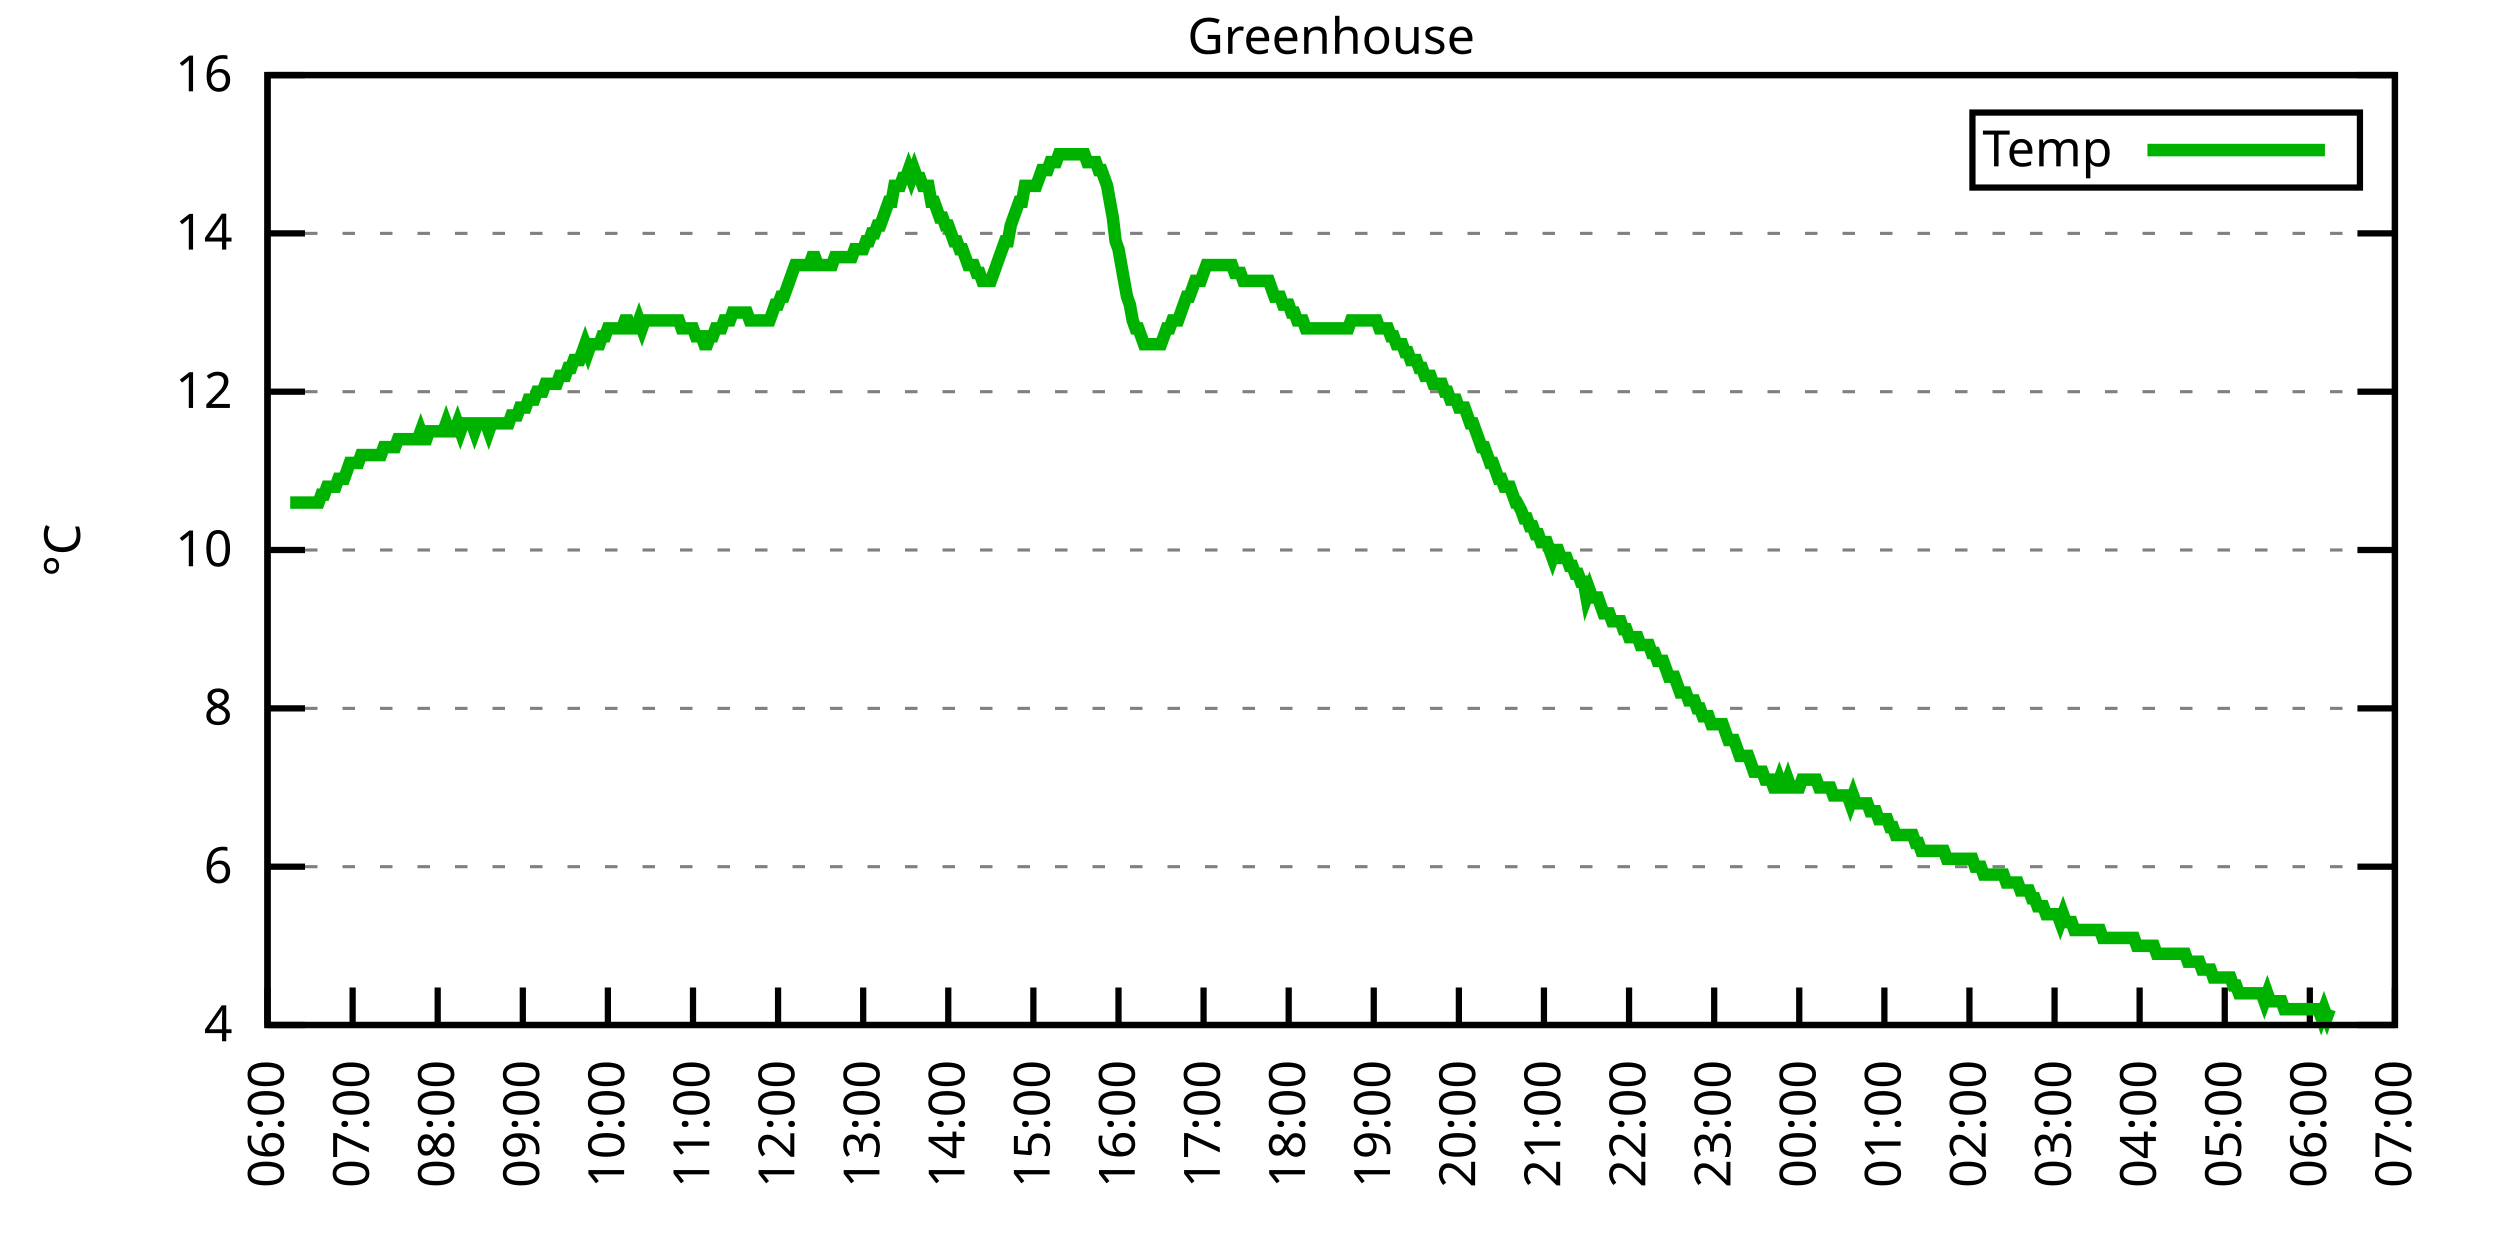
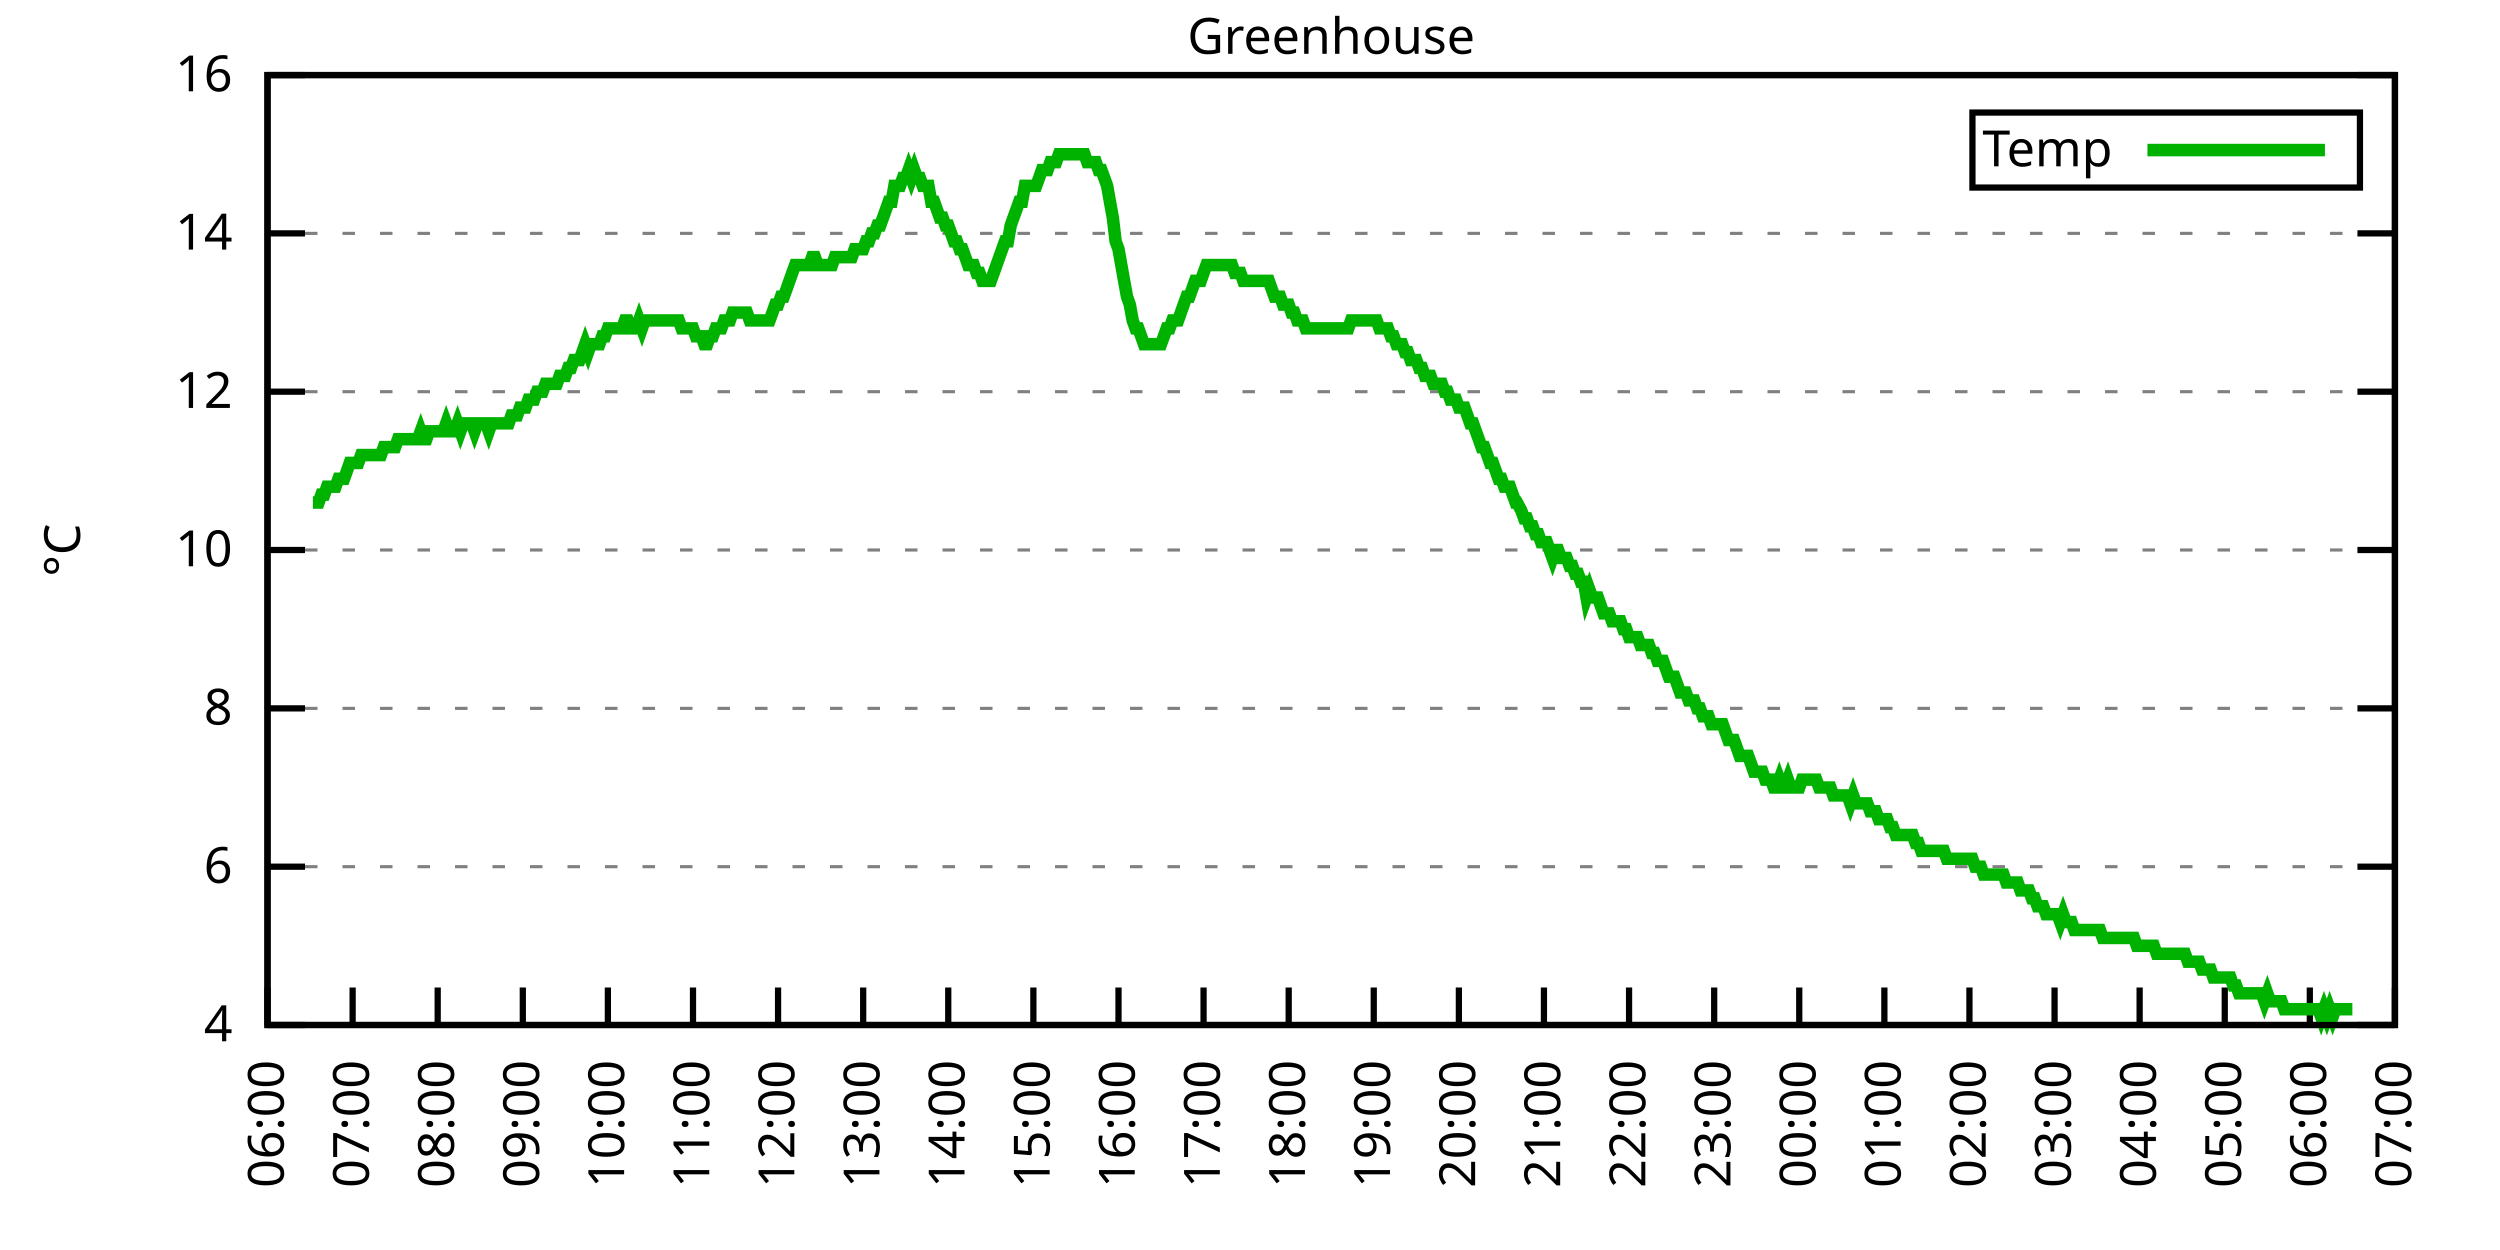
<svg xmlns="http://www.w3.org/2000/svg" xmlns:xlink="http://www.w3.org/1999/xlink" width="400" height="200" viewBox="0 0 400 200">
  <g id="gnuplot_canvas">
    <rect x="0" y="0" width="400" height="200" fill="none" />
    <defs>
      <circle id="gpDot" r="0.5" stroke-width="0.5" stroke="currentColor" />
      <path id="gpPt0" stroke-width="0.333" stroke="currentColor" d="M-1,0 h2 M0,-1 v2" />
      <path id="gpPt1" stroke-width="0.333" stroke="currentColor" d="M-1,-1 L1,1 M1,-1 L-1,1" />
      <path id="gpPt2" stroke-width="0.333" stroke="currentColor" d="M-1,0 L1,0 M0,-1 L0,1 M-1,-1 L1,1 M-1,1 L1,-1" />
      <rect id="gpPt3" stroke-width="0.333" stroke="currentColor" x="-1" y="-1" width="2" height="2" />
      <rect id="gpPt4" stroke-width="0.333" stroke="currentColor" fill="currentColor" x="-1" y="-1" width="2" height="2" />
      <circle id="gpPt5" stroke-width="0.333" stroke="currentColor" cx="0" cy="0" r="1" />
      <use xlink:href="#gpPt5" id="gpPt6" fill="currentColor" stroke="none" />
      <path id="gpPt7" stroke-width="0.333" stroke="currentColor" d="M0,-1.33 L-1.33,0.67 L1.33,0.67 z" />
      <use xlink:href="#gpPt7" id="gpPt8" fill="currentColor" stroke="none" />
      <use xlink:href="#gpPt7" id="gpPt9" stroke="currentColor" transform="rotate(180)" />
      <use xlink:href="#gpPt9" id="gpPt10" fill="currentColor" stroke="none" />
      <use xlink:href="#gpPt3" id="gpPt11" stroke="currentColor" transform="rotate(45)" />
      <use xlink:href="#gpPt11" id="gpPt12" fill="currentColor" stroke="none" />
      <path id="gpPt13" stroke-width="0.333" stroke="currentColor" d="M0,1.330 L1.265,0.411 L0.782,-1.067 L-0.782,-1.076 L-1.265,0.411 z" />
      <use xlink:href="#gpPt13" id="gpPt14" fill="currentColor" stroke="none" />
      <filter id="textbox" filterUnits="objectBoundingBox" x="0" y="0" height="1" width="1">
        <feFlood flood-color="white" flood-opacity="1" result="bgnd" />
        <feComposite in="SourceGraphic" in2="bgnd" operator="atop" />
      </filter>
      <filter id="greybox" filterUnits="objectBoundingBox" x="0" y="0" height="1" width="1">
        <feFlood flood-color="lightgrey" flood-opacity="1" result="grey" />
        <feComposite in="SourceGraphic" in2="grey" operator="atop" />
      </filter>
    </defs>
    <g fill="none" color="white" stroke="currentColor" stroke-width="1.00" stroke-linecap="butt" stroke-linejoin="miter">
</g>
    <g fill="none" color="black" stroke="currentColor" stroke-width="1.00" stroke-linecap="butt" stroke-linejoin="miter">
      <g stroke="none" shape-rendering="crispEdges">
        <polygon fill="rgb(255, 255, 255)" points="42.80,164.00 383.18,164.00 383.18,12.02 42.80,12.02 " />
      </g>
    </g>
    <g fill="none" color="black" stroke="currentColor" stroke-width="1.00" stroke-linecap="butt" stroke-linejoin="miter">
</g>
    <g fill="none" color="black" stroke="black" stroke-width="0.50" stroke-linecap="butt" stroke-linejoin="miter">
</g>
    <g fill="none" color="gray" stroke="currentColor" stroke-width="0.50" stroke-linecap="butt" stroke-linejoin="miter">
      <path stroke="gray" stroke-dasharray="2,4" class="gridline" d="M42.80,164.00 L383.19,164.00  " />
    </g>
    <g fill="none" color="gray" stroke="gray" stroke-width="1.00" stroke-linecap="butt" stroke-linejoin="miter">
</g>
    <g fill="none" color="black" stroke="currentColor" stroke-width="1.00" stroke-linecap="butt" stroke-linejoin="miter">
      <path stroke="black" d="M42.80,164.00 L48.80,164.00 M383.19,164.00 L377.19,164.00  " />
      <g transform="translate(37.20,166.60)" stroke="none" fill="black" font-family="Sans" font-size="8.00" text-anchor="end">
        <text>
          <tspan font-family="Sans"> 4</tspan>
        </text>
      </g>
    </g>
    <g fill="none" color="black" stroke="currentColor" stroke-width="1.00" stroke-linecap="butt" stroke-linejoin="miter">
</g>
    <g fill="none" color="black" stroke="black" stroke-width="0.50" stroke-linecap="butt" stroke-linejoin="miter">
</g>
    <g fill="none" color="gray" stroke="currentColor" stroke-width="0.50" stroke-linecap="butt" stroke-linejoin="miter">
      <path stroke="gray" stroke-dasharray="2,4" class="gridline" d="M42.80,138.67 L383.19,138.67  " />
    </g>
    <g fill="none" color="gray" stroke="gray" stroke-width="1.00" stroke-linecap="butt" stroke-linejoin="miter">
</g>
    <g fill="none" color="black" stroke="currentColor" stroke-width="1.00" stroke-linecap="butt" stroke-linejoin="miter">
      <path stroke="black" d="M42.80,138.67 L48.80,138.67 M383.19,138.67 L377.19,138.67  " />
      <g transform="translate(37.20,141.27)" stroke="none" fill="black" font-family="Sans" font-size="8.00" text-anchor="end">
        <text>
          <tspan font-family="Sans"> 6</tspan>
        </text>
      </g>
    </g>
    <g fill="none" color="black" stroke="currentColor" stroke-width="1.00" stroke-linecap="butt" stroke-linejoin="miter">
</g>
    <g fill="none" color="black" stroke="black" stroke-width="0.50" stroke-linecap="butt" stroke-linejoin="miter">
</g>
    <g fill="none" color="gray" stroke="currentColor" stroke-width="0.50" stroke-linecap="butt" stroke-linejoin="miter">
      <path stroke="gray" stroke-dasharray="2,4" class="gridline" d="M42.80,113.34 L383.19,113.34  " />
    </g>
    <g fill="none" color="gray" stroke="gray" stroke-width="1.00" stroke-linecap="butt" stroke-linejoin="miter">
</g>
    <g fill="none" color="black" stroke="currentColor" stroke-width="1.00" stroke-linecap="butt" stroke-linejoin="miter">
      <path stroke="black" d="M42.80,113.34 L48.80,113.34 M383.19,113.34 L377.19,113.34  " />
      <g transform="translate(37.20,115.94)" stroke="none" fill="black" font-family="Sans" font-size="8.00" text-anchor="end">
        <text>
          <tspan font-family="Sans"> 8</tspan>
        </text>
      </g>
    </g>
    <g fill="none" color="black" stroke="currentColor" stroke-width="1.00" stroke-linecap="butt" stroke-linejoin="miter">
</g>
    <g fill="none" color="black" stroke="black" stroke-width="0.50" stroke-linecap="butt" stroke-linejoin="miter">
</g>
    <g fill="none" color="gray" stroke="currentColor" stroke-width="0.50" stroke-linecap="butt" stroke-linejoin="miter">
      <path stroke="gray" stroke-dasharray="2,4" class="gridline" d="M42.80,88.00 L383.19,88.00  " />
    </g>
    <g fill="none" color="gray" stroke="gray" stroke-width="1.00" stroke-linecap="butt" stroke-linejoin="miter">
</g>
    <g fill="none" color="black" stroke="currentColor" stroke-width="1.00" stroke-linecap="butt" stroke-linejoin="miter">
      <path stroke="black" d="M42.80,88.00 L48.80,88.00 M383.19,88.00 L377.19,88.00  " />
      <g transform="translate(37.20,90.60)" stroke="none" fill="black" font-family="Sans" font-size="8.00" text-anchor="end">
        <text>
          <tspan font-family="Sans"> 10</tspan>
        </text>
      </g>
    </g>
    <g fill="none" color="black" stroke="currentColor" stroke-width="1.00" stroke-linecap="butt" stroke-linejoin="miter">
</g>
    <g fill="none" color="black" stroke="black" stroke-width="0.50" stroke-linecap="butt" stroke-linejoin="miter">
</g>
    <g fill="none" color="gray" stroke="currentColor" stroke-width="0.50" stroke-linecap="butt" stroke-linejoin="miter">
      <path stroke="gray" stroke-dasharray="2,4" class="gridline" d="M42.80,62.67 L383.19,62.67  " />
    </g>
    <g fill="none" color="gray" stroke="gray" stroke-width="1.00" stroke-linecap="butt" stroke-linejoin="miter">
</g>
    <g fill="none" color="black" stroke="currentColor" stroke-width="1.00" stroke-linecap="butt" stroke-linejoin="miter">
      <path stroke="black" d="M42.80,62.67 L48.80,62.67 M383.19,62.67 L377.19,62.67  " />
      <g transform="translate(37.20,65.27)" stroke="none" fill="black" font-family="Sans" font-size="8.00" text-anchor="end">
        <text>
          <tspan font-family="Sans"> 12</tspan>
        </text>
      </g>
    </g>
    <g fill="none" color="black" stroke="currentColor" stroke-width="1.00" stroke-linecap="butt" stroke-linejoin="miter">
</g>
    <g fill="none" color="black" stroke="black" stroke-width="0.50" stroke-linecap="butt" stroke-linejoin="miter">
</g>
    <g fill="none" color="gray" stroke="currentColor" stroke-width="0.50" stroke-linecap="butt" stroke-linejoin="miter">
      <path stroke="gray" stroke-dasharray="2,4" class="gridline" d="M42.80,37.34 L383.19,37.34  " />
    </g>
    <g fill="none" color="gray" stroke="gray" stroke-width="1.00" stroke-linecap="butt" stroke-linejoin="miter">
</g>
    <g fill="none" color="black" stroke="currentColor" stroke-width="1.00" stroke-linecap="butt" stroke-linejoin="miter">
      <path stroke="black" d="M42.80,37.34 L48.80,37.34 M383.19,37.34 L377.19,37.34  " />
      <g transform="translate(37.20,39.94)" stroke="none" fill="black" font-family="Sans" font-size="8.00" text-anchor="end">
        <text>
          <tspan font-family="Sans"> 14</tspan>
        </text>
      </g>
    </g>
    <g fill="none" color="black" stroke="currentColor" stroke-width="1.00" stroke-linecap="butt" stroke-linejoin="miter">
</g>
    <g fill="none" color="black" stroke="black" stroke-width="0.50" stroke-linecap="butt" stroke-linejoin="miter">
</g>
    <g fill="none" color="gray" stroke="currentColor" stroke-width="0.50" stroke-linecap="butt" stroke-linejoin="miter">
      <path stroke="gray" stroke-dasharray="2,4" class="gridline" d="M42.80,12.01 L383.19,12.01  " />
    </g>
    <g fill="none" color="gray" stroke="gray" stroke-width="1.00" stroke-linecap="butt" stroke-linejoin="miter">
</g>
    <g fill="none" color="black" stroke="currentColor" stroke-width="1.00" stroke-linecap="butt" stroke-linejoin="miter">
      <path stroke="black" d="M42.80,12.01 L48.80,12.01 M383.19,12.01 L377.19,12.01  " />
      <g transform="translate(37.20,14.61)" stroke="none" fill="black" font-family="Sans" font-size="8.00" text-anchor="end">
        <text>
          <tspan font-family="Sans"> 16</tspan>
        </text>
      </g>
    </g>
    <g fill="none" color="black" stroke="currentColor" stroke-width="1.00" stroke-linecap="butt" stroke-linejoin="miter">
      <path stroke="black" d="M42.80,164.00 L42.80,158.00  " />
      <g transform="translate(45.40,169.60) rotate(270.00)" stroke="none" fill="black" font-family="Sans" font-size="8.00" text-anchor="end">
        <text>
          <tspan font-family="Sans">06:00</tspan>
        </text>
      </g>
    </g>
    <g fill="none" color="black" stroke="currentColor" stroke-width="1.00" stroke-linecap="butt" stroke-linejoin="miter">
      <path stroke="black" d="M56.42,164.00 L56.42,158.00  " />
      <g transform="translate(59.02,169.60) rotate(270.00)" stroke="none" fill="black" font-family="Sans" font-size="8.00" text-anchor="end">
        <text>
          <tspan font-family="Sans">07:00</tspan>
        </text>
      </g>
    </g>
    <g fill="none" color="black" stroke="currentColor" stroke-width="1.00" stroke-linecap="butt" stroke-linejoin="miter">
      <path stroke="black" d="M70.03,164.00 L70.03,158.00  " />
      <g transform="translate(72.63,169.60) rotate(270.00)" stroke="none" fill="black" font-family="Sans" font-size="8.00" text-anchor="end">
        <text>
          <tspan font-family="Sans">08:00</tspan>
        </text>
      </g>
    </g>
    <g fill="none" color="black" stroke="currentColor" stroke-width="1.00" stroke-linecap="butt" stroke-linejoin="miter">
      <path stroke="black" d="M83.65,164.00 L83.65,158.00  " />
      <g transform="translate(86.25,169.60) rotate(270.00)" stroke="none" fill="black" font-family="Sans" font-size="8.00" text-anchor="end">
        <text>
          <tspan font-family="Sans">09:00</tspan>
        </text>
      </g>
    </g>
    <g fill="none" color="black" stroke="currentColor" stroke-width="1.00" stroke-linecap="butt" stroke-linejoin="miter">
      <path stroke="black" d="M97.26,164.00 L97.26,158.00  " />
      <g transform="translate(99.86,169.60) rotate(270.00)" stroke="none" fill="black" font-family="Sans" font-size="8.00" text-anchor="end">
        <text>
          <tspan font-family="Sans">10:00</tspan>
        </text>
      </g>
    </g>
    <g fill="none" color="black" stroke="currentColor" stroke-width="1.00" stroke-linecap="butt" stroke-linejoin="miter">
      <path stroke="black" d="M110.88,164.00 L110.88,158.00  " />
      <g transform="translate(113.48,169.60) rotate(270.00)" stroke="none" fill="black" font-family="Sans" font-size="8.00" text-anchor="end">
        <text>
          <tspan font-family="Sans">11:00</tspan>
        </text>
      </g>
    </g>
    <g fill="none" color="black" stroke="currentColor" stroke-width="1.00" stroke-linecap="butt" stroke-linejoin="miter">
      <path stroke="black" d="M124.49,164.00 L124.49,158.00  " />
      <g transform="translate(127.09,169.60) rotate(270.00)" stroke="none" fill="black" font-family="Sans" font-size="8.00" text-anchor="end">
        <text>
          <tspan font-family="Sans">12:00</tspan>
        </text>
      </g>
    </g>
    <g fill="none" color="black" stroke="currentColor" stroke-width="1.00" stroke-linecap="butt" stroke-linejoin="miter">
      <path stroke="black" d="M138.11,164.00 L138.11,158.00  " />
      <g transform="translate(140.71,169.60) rotate(270.00)" stroke="none" fill="black" font-family="Sans" font-size="8.00" text-anchor="end">
        <text>
          <tspan font-family="Sans">13:00</tspan>
        </text>
      </g>
    </g>
    <g fill="none" color="black" stroke="currentColor" stroke-width="1.00" stroke-linecap="butt" stroke-linejoin="miter">
      <path stroke="black" d="M151.72,164.00 L151.72,158.00  " />
      <g transform="translate(154.32,169.60) rotate(270.00)" stroke="none" fill="black" font-family="Sans" font-size="8.00" text-anchor="end">
        <text>
          <tspan font-family="Sans">14:00</tspan>
        </text>
      </g>
    </g>
    <g fill="none" color="black" stroke="currentColor" stroke-width="1.00" stroke-linecap="butt" stroke-linejoin="miter">
      <path stroke="black" d="M165.34,164.00 L165.34,158.00  " />
      <g transform="translate(167.94,169.60) rotate(270.00)" stroke="none" fill="black" font-family="Sans" font-size="8.00" text-anchor="end">
        <text>
          <tspan font-family="Sans">15:00</tspan>
        </text>
      </g>
    </g>
    <g fill="none" color="black" stroke="currentColor" stroke-width="1.00" stroke-linecap="butt" stroke-linejoin="miter">
      <path stroke="black" d="M178.96,164.00 L178.96,158.00  " />
      <g transform="translate(181.56,169.60) rotate(270.00)" stroke="none" fill="black" font-family="Sans" font-size="8.00" text-anchor="end">
        <text>
          <tspan font-family="Sans">16:00</tspan>
        </text>
      </g>
    </g>
    <g fill="none" color="black" stroke="currentColor" stroke-width="1.00" stroke-linecap="butt" stroke-linejoin="miter">
      <path stroke="black" d="M192.57,164.00 L192.57,158.00  " />
      <g transform="translate(195.17,169.60) rotate(270.00)" stroke="none" fill="black" font-family="Sans" font-size="8.00" text-anchor="end">
        <text>
          <tspan font-family="Sans">17:00</tspan>
        </text>
      </g>
    </g>
    <g fill="none" color="black" stroke="currentColor" stroke-width="1.00" stroke-linecap="butt" stroke-linejoin="miter">
      <path stroke="black" d="M206.19,164.00 L206.19,158.00  " />
      <g transform="translate(208.79,169.60) rotate(270.00)" stroke="none" fill="black" font-family="Sans" font-size="8.00" text-anchor="end">
        <text>
          <tspan font-family="Sans">18:00</tspan>
        </text>
      </g>
    </g>
    <g fill="none" color="black" stroke="currentColor" stroke-width="1.00" stroke-linecap="butt" stroke-linejoin="miter">
      <path stroke="black" d="M219.80,164.00 L219.80,158.00  " />
      <g transform="translate(222.40,169.60) rotate(270.00)" stroke="none" fill="black" font-family="Sans" font-size="8.00" text-anchor="end">
        <text>
          <tspan font-family="Sans">19:00</tspan>
        </text>
      </g>
    </g>
    <g fill="none" color="black" stroke="currentColor" stroke-width="1.00" stroke-linecap="butt" stroke-linejoin="miter">
      <path stroke="black" d="M233.42,164.00 L233.42,158.00  " />
      <g transform="translate(236.02,169.60) rotate(270.00)" stroke="none" fill="black" font-family="Sans" font-size="8.00" text-anchor="end">
        <text>
          <tspan font-family="Sans">20:00</tspan>
        </text>
      </g>
    </g>
    <g fill="none" color="black" stroke="currentColor" stroke-width="1.00" stroke-linecap="butt" stroke-linejoin="miter">
      <path stroke="black" d="M247.03,164.00 L247.03,158.00  " />
      <g transform="translate(249.63,169.60) rotate(270.00)" stroke="none" fill="black" font-family="Sans" font-size="8.00" text-anchor="end">
        <text>
          <tspan font-family="Sans">21:00</tspan>
        </text>
      </g>
    </g>
    <g fill="none" color="black" stroke="currentColor" stroke-width="1.00" stroke-linecap="butt" stroke-linejoin="miter">
      <path stroke="black" d="M260.65,164.00 L260.65,158.00  " />
      <g transform="translate(263.25,169.60) rotate(270.00)" stroke="none" fill="black" font-family="Sans" font-size="8.00" text-anchor="end">
        <text>
          <tspan font-family="Sans">22:00</tspan>
        </text>
      </g>
    </g>
    <g fill="none" color="black" stroke="currentColor" stroke-width="1.00" stroke-linecap="butt" stroke-linejoin="miter">
      <path stroke="black" d="M274.27,164.00 L274.27,158.00  " />
      <g transform="translate(276.87,169.60) rotate(270.00)" stroke="none" fill="black" font-family="Sans" font-size="8.00" text-anchor="end">
        <text>
          <tspan font-family="Sans">23:00</tspan>
        </text>
      </g>
    </g>
    <g fill="none" color="black" stroke="currentColor" stroke-width="1.00" stroke-linecap="butt" stroke-linejoin="miter">
      <path stroke="black" d="M287.88,164.00 L287.88,158.00  " />
      <g transform="translate(290.48,169.60) rotate(270.00)" stroke="none" fill="black" font-family="Sans" font-size="8.00" text-anchor="end">
        <text>
          <tspan font-family="Sans">00:00</tspan>
        </text>
      </g>
    </g>
    <g fill="none" color="black" stroke="currentColor" stroke-width="1.00" stroke-linecap="butt" stroke-linejoin="miter">
      <path stroke="black" d="M301.50,164.00 L301.50,158.00  " />
      <g transform="translate(304.10,169.60) rotate(270.00)" stroke="none" fill="black" font-family="Sans" font-size="8.00" text-anchor="end">
        <text>
          <tspan font-family="Sans">01:00</tspan>
        </text>
      </g>
    </g>
    <g fill="none" color="black" stroke="currentColor" stroke-width="1.00" stroke-linecap="butt" stroke-linejoin="miter">
      <path stroke="black" d="M315.11,164.00 L315.11,158.00  " />
      <g transform="translate(317.71,169.60) rotate(270.00)" stroke="none" fill="black" font-family="Sans" font-size="8.00" text-anchor="end">
        <text>
          <tspan font-family="Sans">02:00</tspan>
        </text>
      </g>
    </g>
    <g fill="none" color="black" stroke="currentColor" stroke-width="1.00" stroke-linecap="butt" stroke-linejoin="miter">
      <path stroke="black" d="M328.73,164.00 L328.73,158.00  " />
      <g transform="translate(331.33,169.60) rotate(270.00)" stroke="none" fill="black" font-family="Sans" font-size="8.00" text-anchor="end">
        <text>
          <tspan font-family="Sans">03:00</tspan>
        </text>
      </g>
    </g>
    <g fill="none" color="black" stroke="currentColor" stroke-width="1.00" stroke-linecap="butt" stroke-linejoin="miter">
      <path stroke="black" d="M342.34,164.00 L342.34,158.00  " />
      <g transform="translate(344.94,169.60) rotate(270.00)" stroke="none" fill="black" font-family="Sans" font-size="8.00" text-anchor="end">
        <text>
          <tspan font-family="Sans">04:00</tspan>
        </text>
      </g>
    </g>
    <g fill="none" color="black" stroke="currentColor" stroke-width="1.00" stroke-linecap="butt" stroke-linejoin="miter">
      <path stroke="black" d="M355.96,164.00 L355.96,158.00  " />
      <g transform="translate(358.56,169.60) rotate(270.00)" stroke="none" fill="black" font-family="Sans" font-size="8.00" text-anchor="end">
        <text>
          <tspan font-family="Sans">05:00</tspan>
        </text>
      </g>
    </g>
    <g fill="none" color="black" stroke="currentColor" stroke-width="1.00" stroke-linecap="butt" stroke-linejoin="miter">
      <path stroke="black" d="M369.57,164.00 L369.57,158.00  " />
      <g transform="translate(372.17,169.60) rotate(270.00)" stroke="none" fill="black" font-family="Sans" font-size="8.00" text-anchor="end">
        <text>
          <tspan font-family="Sans">06:00</tspan>
        </text>
      </g>
    </g>
    <g fill="none" color="black" stroke="currentColor" stroke-width="1.00" stroke-linecap="butt" stroke-linejoin="miter">
      <path stroke="black" d="M383.19,164.00 L383.19,158.00  " />
      <g transform="translate(385.79,169.60) rotate(270.00)" stroke="none" fill="black" font-family="Sans" font-size="8.00" text-anchor="end">
        <text>
          <tspan font-family="Sans">07:00</tspan>
        </text>
      </g>
    </g>
    <g fill="none" color="black" stroke="currentColor" stroke-width="1.00" stroke-linecap="butt" stroke-linejoin="miter">
</g>
    <g fill="none" color="black" stroke="currentColor" stroke-width="1.00" stroke-linecap="butt" stroke-linejoin="miter">
      <path stroke="black" d="M42.80,12.01 L42.80,164.00 L383.19,164.00 L383.19,12.01 L42.80,12.01 Z  " />
    </g>
    <g fill="none" color="black" stroke="currentColor" stroke-width="1.00" stroke-linecap="butt" stroke-linejoin="miter">
</g>
    <g fill="none" color="black" stroke="currentColor" stroke-width="1.00" stroke-linecap="butt" stroke-linejoin="miter">
      <path stroke="black" d="M315.59,30.01 L315.59,18.01 L377.59,18.01 L377.59,30.01 L315.59,30.01 Z  " />
    </g>
    <g id="Greenhouse_plot_1">
      <g fill="none" color="white" stroke="black" stroke-width="2.00" stroke-linecap="butt" stroke-linejoin="miter">
</g>
      <g fill="none" color="black" stroke="currentColor" stroke-width="2.00" stroke-linecap="butt" stroke-linejoin="miter">
        <g transform="translate(337.99,26.61)" stroke="none" fill="black" font-family="Sans" font-size="8.00" text-anchor="end">
          <text>
            <tspan font-family="Sans">Temp</tspan>
          </text>
        </g>
      </g>
      <g fill="none" color="black" stroke="currentColor" stroke-width="2.00" stroke-linecap="butt" stroke-linejoin="miter">
-         <path stroke="rgb(  0, 178,   0)" d="M343.59,24.01 L371.99,24.01 M46.43,80.41 L46.88,80.41 L47.34,80.41 L47.79,80.41 L48.25,80.41 L48.70,80.41   L49.15,80.41 L49.61,80.41 L50.06,80.41 L50.52,80.41 L50.97,80.41 L51.42,79.14 L51.88,79.14 L52.33,77.87   L52.78,77.87 L53.24,77.87 L53.69,77.87 L54.15,76.61 L54.60,76.61 L55.05,76.61 L55.51,75.34 L55.96,74.07   L56.42,74.07 L56.87,74.07 L57.32,74.07 L57.78,72.81 L58.23,72.81 L58.68,72.81 L59.14,72.81 L59.59,72.81   L60.05,72.81 L60.50,72.81 L60.95,72.81 L61.41,71.54 L61.86,71.54 L62.32,71.54 L62.77,71.54 L63.22,71.54   L63.68,70.27 L64.13,70.27 L64.58,70.27 L65.04,70.27 L65.49,70.27 L65.95,70.27 L66.40,70.27 L66.85,70.27   L67.31,69.01 L67.76,70.27 L68.22,70.27 L68.67,69.01 L69.12,69.01 L69.58,69.01 L70.03,69.01 L70.49,69.01   L70.94,69.01 L71.39,67.74 L71.85,69.01 L72.30,69.01 L72.75,69.01 L73.21,67.74 L73.66,69.01 L74.12,67.74   L74.57,67.74 L75.02,67.74 L75.48,67.74 L75.93,69.01 L76.39,67.74 L76.84,67.74 L77.29,67.74 L77.75,67.74   L78.20,69.01 L78.65,67.74 L79.11,67.74 L79.56,67.74 L80.02,67.74 L80.47,67.74 L80.92,67.74 L81.38,67.74   L81.83,66.47 L82.29,66.47 L82.74,66.47 L83.19,65.21 L83.65,65.21 L84.10,65.21 L84.55,63.94 L85.01,63.94   L85.46,63.94 L85.92,62.67 L86.37,62.67 L86.82,62.67 L87.28,61.41 L87.73,61.41 L88.19,61.41 L88.64,61.41   L89.09,61.41 L89.55,60.14 L90.00,60.14 L90.45,60.14 L90.91,58.87 L91.36,58.87 L91.82,57.61 L92.27,57.61   L92.72,57.61 L93.18,56.34 L93.63,55.07 L94.09,56.34 L94.54,55.07 L94.99,55.07 L95.45,55.07 L95.90,55.07   L96.35,53.81 L96.81,53.81 L97.26,52.54 L97.72,52.54 L98.17,52.54 L98.62,52.54 L99.08,52.54 L99.53,52.54   L99.99,51.27 L100.44,51.27 L100.89,52.54 L101.35,52.54 L101.80,52.54 L102.25,51.27 L102.71,52.54 L103.16,51.27   L103.62,51.27 L104.07,51.27 L104.52,51.27 L104.98,51.27 L105.43,51.27 L105.89,51.27 L106.34,51.27 L106.79,51.27   L107.25,51.27 L107.70,51.27 L108.15,51.27 L108.61,51.27 L109.06,52.54 L109.52,52.54 L109.97,52.54 L110.42,52.54   L110.88,52.54 L111.33,53.81 L111.79,53.81 L112.24,53.81 L112.69,55.07 L113.15,55.07 L113.60,53.81 L114.05,53.81   L114.51,52.54 L114.96,52.54 L115.42,52.54 L115.87,51.27 L116.32,51.27 L116.78,51.27 L117.23,50.01 L117.69,50.01   L118.14,50.01 L118.59,50.01 L119.05,50.01 L119.50,50.01 L119.96,51.27 L120.41,51.27 L120.86,51.27 L121.32,51.27   L121.77,51.27 L122.22,51.27 L122.68,51.27 L123.13,51.27 L123.59,50.01 L124.04,48.74 L124.49,48.74 L124.95,47.47   L125.40,47.47 L125.86,46.21 L126.31,44.94 L126.76,43.67 L127.22,42.41 L127.67,42.41 L128.12,42.41 L128.58,42.41   L129.03,42.41 L129.49,42.41 L129.94,41.14 L130.39,41.14 L130.85,42.41 L131.30,42.41 L131.76,42.41 L132.21,42.41   L132.66,42.41 L133.12,42.41 L133.57,41.14 L134.02,41.14 L134.48,41.14 L134.93,41.14 L135.39,41.14 L135.84,41.14   L136.29,41.14 L136.75,39.87 L137.20,39.87 L137.66,39.87 L138.11,39.87 L138.56,38.61 L139.02,38.61 L139.47,37.34   L139.92,37.34 L140.38,36.08 L140.83,36.08 L141.29,34.81 L141.74,33.54 L142.19,32.28 L142.65,32.28 L143.10,29.74   L143.56,29.74 L144.01,29.74 L144.46,28.48 L144.92,28.48 L145.37,27.21 L145.82,28.48 L146.28,27.21 L146.73,28.48   L147.19,28.48 L147.64,29.74 L148.09,29.74 L148.55,29.74 L149.00,32.28 L149.46,32.28 L149.91,33.54 L150.36,34.81   L150.82,34.81 L151.27,36.08 L151.72,36.08 L152.18,37.34 L152.63,38.61 L153.09,38.61 L153.54,39.87 L153.99,39.87   L154.45,41.14 L154.90,42.41 L155.36,42.41 L155.81,42.41 L156.26,43.67 L156.72,43.67 L157.17,44.94 L157.62,44.94   L158.08,44.94 L158.53,44.94 L158.99,43.67 L159.44,42.41 L159.89,41.14 L160.35,39.87 L160.80,38.61 L161.26,38.61   L161.71,36.08 L162.16,34.81 L162.62,33.54 L163.07,32.28 L163.52,32.28 L163.98,29.74 L164.43,29.74 L164.89,29.74   L165.34,29.74 L165.79,29.74 L166.25,28.48 L166.70,27.21 L167.16,27.21 L167.61,27.21 L168.06,25.94 L168.52,25.94   L168.97,25.94 L169.43,24.68 L169.88,24.68 L170.33,24.68 L170.79,24.68 L171.24,24.68 L171.69,24.68 L172.15,24.68   L172.60,24.68 L173.06,24.68 L173.51,24.68 L173.96,25.94 L174.42,25.94 L174.87,25.94 L175.33,25.94 L175.78,27.21   L176.23,27.21 L176.69,28.48 L177.14,29.74 L177.59,32.28 L178.05,34.81 L178.50,38.61 L178.96,39.87 L179.41,42.41   L179.86,44.94 L180.32,47.47 L180.77,48.74 L181.23,51.27 L181.68,52.54 L182.13,52.54 L182.59,53.81 L183.04,55.07   L183.49,55.07 L183.95,55.07 L184.40,55.07 L184.86,55.07 L185.31,55.07 L185.76,55.07 L186.22,53.81 L186.67,52.54   L187.13,52.54 L187.58,51.27 L188.03,51.27 L188.49,51.27 L188.94,50.01 L189.39,48.74 L189.85,47.47 L190.30,47.47   L190.76,46.21 L191.21,44.94 L191.66,44.94 L192.12,44.94 L192.57,43.67 L193.03,42.41 L193.48,42.41 L193.93,42.41   L194.39,42.41 L194.84,42.41 L195.29,42.41 L195.75,42.41 L196.20,42.41 L196.66,42.41 L197.11,42.41 L197.56,43.67   L198.02,43.67 L198.47,43.67 L198.93,44.94 L199.38,44.94 L199.83,44.94 L200.29,44.94 L200.74,44.94 L201.19,44.94   L201.65,44.94 L202.10,44.94 L202.56,44.94 L203.01,44.94 L203.46,46.21 L203.92,47.47 L204.37,47.47 L204.83,47.47   L205.28,48.74 L205.73,48.74 L206.19,48.74 L206.64,50.01 L207.09,50.01 L207.55,51.27 L208.00,51.27 L208.46,51.27   L208.91,52.54 L209.36,52.54 L209.82,52.54 L210.27,52.54 L210.73,52.54 L211.18,52.54 L211.63,52.54 L212.09,52.54   L212.54,52.54 L213.00,52.54 L213.45,52.54 L213.90,52.54 L214.36,52.54 L214.81,52.54 L215.26,52.54 L215.72,52.54   L216.17,51.27 L216.63,51.27 L217.08,51.27 L217.53,51.27 L217.99,51.27 L218.44,51.27 L218.90,51.27 L219.35,51.27   L219.80,51.27 L220.26,51.27 L220.71,52.54 L221.16,52.54 L221.62,52.54 L222.07,52.54 L222.53,53.81 L222.98,53.81   L223.43,55.07 L223.89,55.07 L224.34,55.07 L224.80,56.34 L225.25,56.34 L225.70,57.61 L226.16,57.61 L226.61,57.61   L227.06,58.87 L227.52,58.87 L227.97,60.14 L228.43,60.14 L228.88,60.14 L229.33,61.41 L229.79,61.41 L230.24,61.41   L230.70,61.41 L231.15,62.67 L231.60,62.67 L232.06,63.94 L232.51,63.94 L232.96,63.94 L233.42,65.21 L233.87,65.21   L234.33,65.21 L234.78,66.47 L235.23,67.74 L235.69,67.74 L236.14,69.01 L236.60,70.27 L237.05,71.54 L237.50,71.54   L237.96,72.81 L238.41,74.07 L238.86,74.07 L239.32,75.34 L239.77,76.61 L240.23,76.61 L240.68,77.87 L241.13,77.87   L241.59,77.87 L242.04,79.14 L242.50,80.41 L242.72,80.41 L243.40,81.67 L243.86,82.94 L244.31,82.94 L244.76,84.21   L245.22,84.21 L245.67,85.47 L246.13,85.47 L246.58,86.74 L247.03,86.74 L247.49,86.74 L247.94,88.00 L248.40,89.27   L248.85,88.00 L249.30,88.00 L249.76,89.27 L250.21,89.27 L250.66,89.27 L251.12,90.54 L251.57,90.54 L252.03,91.80   L252.48,91.80 L252.93,93.07 L253.39,93.07 L253.84,95.60 L254.30,94.34 L254.75,95.60 L255.20,95.60 L255.66,95.60   L256.11,96.87 L256.56,98.14 L257.02,98.14 L257.47,98.14 L257.93,99.40 L258.38,99.40 L258.83,99.40 L259.29,99.40   L259.74,100.67 L260.20,100.67 L260.65,101.94 L261.10,101.94 L261.56,101.94 L262.01,101.94 L262.47,103.20 L262.92,103.20   L263.37,103.20 L263.83,103.20 L264.28,104.47 L264.73,104.47 L265.19,105.74 L265.64,105.74 L266.10,105.74 L266.55,107.00   L267.00,108.27 L267.46,108.27 L267.91,108.27 L268.37,109.54 L268.82,110.80 L269.27,110.80 L269.73,110.80 L270.18,112.07   L270.63,112.07 L271.09,112.07 L271.54,113.34 L272.00,113.34 L272.45,114.60 L272.90,114.60 L273.36,114.60 L273.81,115.87   L274.27,115.87 L274.72,115.87 L275.17,115.87 L275.63,115.87 L276.08,117.14 L276.53,118.40 L276.99,118.40 L277.44,118.40   L277.90,119.67 L278.35,120.94 L278.80,120.94 L279.26,120.94 L279.71,120.94 L280.17,122.20 L280.62,123.47 L281.07,123.47   L281.53,123.47 L281.98,123.47 L282.43,124.74 L282.89,124.74 L283.34,124.74 L283.80,126.00 L284.25,126.00 L284.70,124.74   L285.16,126.00 L285.61,126.00 L286.07,124.74 L286.52,126.00 L286.97,126.00 L287.43,126.00 L287.88,126.00 L288.33,124.74   L288.79,124.74 L289.24,124.74 L289.70,124.74 L290.15,124.74 L290.60,124.74 L291.06,126.00 L291.51,126.00 L291.97,126.00   L292.42,126.00 L292.87,126.00 L293.33,127.27 L293.78,127.27 L294.23,127.27 L294.69,127.27 L295.14,127.27 L295.60,127.27   L296.05,128.54 L296.50,127.27 L296.96,128.54 L297.41,128.54 L297.87,128.54 L298.32,128.54 L298.77,128.54 L299.23,129.80   L299.68,129.80 L300.13,129.80 L300.59,131.07 L301.04,131.07 L301.50,131.07 L301.95,131.07 L302.40,132.34 L302.86,132.34   L303.31,133.60 L303.77,133.60 L304.22,133.60 L304.67,133.60 L305.13,133.60 L305.58,133.60 L306.03,133.60 L306.49,134.87   L306.94,134.87 L307.40,136.14 L307.85,136.14 L308.30,136.14 L308.76,136.14 L309.21,136.14 L309.67,136.14 L310.12,136.14   L310.57,136.14 L311.03,136.14 L311.48,137.40 L311.94,137.40 L312.39,137.40 L312.84,137.40 L313.30,137.40 L313.75,137.40   L314.20,137.40 L314.66,137.40 L315.11,137.40 L315.57,137.40 L316.02,138.67 L316.47,138.67 L316.93,138.67 L317.38,139.93   L317.84,139.93 L318.29,139.93 L318.74,139.93 L319.20,139.93 L319.65,139.93 L320.10,139.93 L320.56,139.93 L321.01,141.20   L321.47,141.20 L321.92,141.20 L322.37,141.20 L322.83,141.20 L323.28,142.47 L323.74,142.47 L324.19,142.47 L324.64,142.47   L325.10,143.73 L325.55,143.73 L326.00,145.00 L326.46,145.00 L326.91,145.00 L327.37,146.27 L327.82,146.27 L328.27,146.27   L328.73,146.27 L329.18,146.27 L329.64,147.53 L330.09,146.27 L330.54,147.53 L331.00,147.53 L331.45,147.53 L331.90,148.80   L332.36,148.80 L332.81,148.80 L333.27,148.80 L333.72,148.80 L334.17,148.80 L334.63,148.80 L335.08,148.80 L335.54,148.80   L335.99,148.80 L336.44,150.07 L336.90,150.07 L337.35,150.07 L337.80,150.07 L338.26,150.07 L338.71,150.07 L339.17,150.07   L339.62,150.07 L340.07,150.07 L340.53,150.07 L340.98,150.07 L341.44,150.07 L341.89,151.33 L342.34,151.33 L342.80,151.33   L343.25,151.33 L343.70,151.33 L344.16,151.33 L344.61,151.33 L345.07,152.60 L345.52,152.60 L345.97,152.60 L346.43,152.60   L346.88,152.60 L347.34,152.60 L347.79,152.60 L348.24,152.60 L348.70,152.60 L349.15,152.60 L349.60,152.60 L350.06,153.87   L350.51,153.87 L350.97,153.87 L351.42,153.87 L351.87,153.87 L352.33,155.13 L352.78,155.13 L353.24,155.13 L353.69,155.13   L354.14,156.40 L354.60,156.40 L355.05,156.40 L355.50,156.40 L355.96,156.40 L356.41,156.40 L356.87,156.40 L357.32,157.67   L357.77,157.67 L358.23,158.93 L358.68,158.93 L359.14,158.93 L359.59,158.93 L360.04,158.93 L360.50,158.93 L360.95,158.93   L361.41,158.93 L361.86,158.93 L362.31,160.20 L362.77,158.93 L363.22,160.20 L363.67,160.20 L364.13,160.20 L364.58,160.20   L365.04,160.20 L365.49,161.47 L365.94,161.47 L366.40,161.47 L366.85,161.47 L367.31,161.47 L367.76,161.47 L368.21,161.47   L368.67,161.47 L369.12,161.47 L369.57,161.47 L370.03,161.47 L370.48,161.47 L370.94,161.47 L371.39,162.73 L371.84,161.47   L372.30,162.73 L372.75,161.47  " />
+         <path stroke="rgb(  0, 178,   0)" d="M343.59,24.01 L371.99,24.01 M50.06,80.41 L50.52,80.41 L50.97,80.41 L51.42,79.14 L51.88,79.14 L52.33,77.87   L52.78,77.87 L53.24,77.87 L53.69,77.87 L54.15,76.61 L54.60,76.61 L55.05,76.61 L55.51,75.34 L55.96,74.07   L56.42,74.07 L56.87,74.07 L57.32,74.07 L57.78,72.81 L58.23,72.81 L58.68,72.81 L59.14,72.81 L59.59,72.81   L60.05,72.81 L60.50,72.81 L60.95,72.81 L61.41,71.54 L61.86,71.54 L62.32,71.54 L62.77,71.54 L63.22,71.54   L63.68,70.27 L64.13,70.27 L64.58,70.27 L65.04,70.27 L65.49,70.27 L65.95,70.27 L66.40,70.27 L66.85,70.27   L67.31,69.01 L67.76,70.27 L68.22,70.27 L68.67,69.01 L69.12,69.01 L69.58,69.01 L70.03,69.01 L70.49,69.01   L70.94,69.01 L71.39,67.74 L71.85,69.01 L72.30,69.01 L72.75,69.01 L73.21,67.74 L73.66,69.01 L74.12,67.74   L74.57,67.74 L75.02,67.74 L75.48,67.74 L75.93,69.01 L76.39,67.74 L76.84,67.74 L77.29,67.74 L77.75,67.74   L78.20,69.01 L78.65,67.74 L79.11,67.74 L79.56,67.74 L80.02,67.74 L80.47,67.74 L80.92,67.74 L81.38,67.74   L81.83,66.47 L82.29,66.47 L82.74,66.47 L83.19,65.21 L83.65,65.21 L84.10,65.21 L84.55,63.94 L85.01,63.94   L85.46,63.94 L85.92,62.67 L86.37,62.67 L86.82,62.67 L87.28,61.41 L87.73,61.41 L88.19,61.41 L88.64,61.41   L89.09,61.41 L89.55,60.14 L90.00,60.14 L90.45,60.14 L90.91,58.87 L91.36,58.87 L91.82,57.61 L92.27,57.61   L92.72,57.61 L93.18,56.34 L93.63,55.07 L94.09,56.34 L94.54,55.07 L94.99,55.07 L95.45,55.07 L95.90,55.07   L96.35,53.81 L96.81,53.81 L97.26,52.54 L97.72,52.54 L98.17,52.54 L98.62,52.54 L99.08,52.54 L99.53,52.54   L99.99,51.27 L100.44,51.27 L100.89,52.54 L101.35,52.54 L101.80,52.54 L102.25,51.27 L102.71,52.54 L103.16,51.27   L103.62,51.27 L104.07,51.27 L104.52,51.27 L104.98,51.27 L105.43,51.27 L105.89,51.27 L106.34,51.27 L106.79,51.27   L107.25,51.27 L107.70,51.27 L108.15,51.27 L108.61,51.27 L109.06,52.54 L109.52,52.54 L109.97,52.54 L110.42,52.54   L110.88,52.54 L111.33,53.81 L111.79,53.81 L112.24,53.81 L112.69,55.07 L113.15,55.07 L113.60,53.81 L114.05,53.81   L114.51,52.54 L114.96,52.54 L115.42,52.54 L115.87,51.27 L116.32,51.27 L116.78,51.27 L117.23,50.01 L117.69,50.01   L118.14,50.01 L118.59,50.01 L119.05,50.01 L119.50,50.01 L119.96,51.27 L120.41,51.27 L120.86,51.27 L121.32,51.27   L121.77,51.27 L122.22,51.27 L122.68,51.27 L123.13,51.27 L123.59,50.01 L124.04,48.74 L124.49,48.74 L124.95,47.47   L125.40,47.47 L125.86,46.21 L126.31,44.94 L126.76,43.67 L127.22,42.41 L127.67,42.41 L128.12,42.41 L128.58,42.41   L129.03,42.41 L129.49,42.41 L129.94,41.14 L130.39,41.14 L130.85,42.41 L131.30,42.41 L131.76,42.41 L132.21,42.41   L132.66,42.41 L133.12,42.41 L133.57,41.14 L134.02,41.14 L134.48,41.14 L134.93,41.14 L135.39,41.14 L135.84,41.14   L136.29,41.14 L136.75,39.87 L137.20,39.87 L137.66,39.87 L138.11,39.87 L138.56,38.61 L139.02,38.61 L139.47,37.34   L139.92,37.34 L140.38,36.08 L140.83,36.08 L141.29,34.81 L141.74,33.54 L142.19,32.28 L142.65,32.28 L143.10,29.74   L143.56,29.74 L144.01,29.74 L144.46,28.48 L144.92,28.48 L145.37,27.21 L145.82,28.48 L146.28,27.21 L146.73,28.48   L147.19,28.48 L147.64,29.74 L148.09,29.74 L148.55,29.74 L149.00,32.28 L149.46,32.28 L149.91,33.54 L150.36,34.81   L150.82,34.81 L151.27,36.08 L151.72,36.08 L152.18,37.34 L152.63,38.61 L153.09,38.61 L153.54,39.87 L153.99,39.87   L154.45,41.14 L154.90,42.41 L155.36,42.41 L155.81,42.41 L156.26,43.67 L156.72,43.67 L157.17,44.94 L157.62,44.94   L158.08,44.94 L158.53,44.94 L158.99,43.67 L159.44,42.41 L159.89,41.14 L160.35,39.87 L160.80,38.61 L161.26,38.61   L161.71,36.08 L162.16,34.81 L162.62,33.54 L163.07,32.28 L163.52,32.28 L163.98,29.74 L164.43,29.74 L164.89,29.74   L165.34,29.74 L165.79,29.74 L166.25,28.48 L166.70,27.21 L167.16,27.21 L167.61,27.21 L168.06,25.94 L168.52,25.94   L168.97,25.94 L169.43,24.68 L169.88,24.68 L170.33,24.68 L170.79,24.68 L171.24,24.68 L171.69,24.68 L172.15,24.68   L172.60,24.68 L173.06,24.68 L173.51,24.68 L173.96,25.94 L174.42,25.94 L174.87,25.94 L175.33,25.94 L175.78,27.21   L176.23,27.21 L176.69,28.48 L177.14,29.74 L177.59,32.28 L178.05,34.81 L178.50,38.61 L178.96,39.87 L179.41,42.41   L179.86,44.94 L180.32,47.47 L180.77,48.74 L181.23,51.27 L181.68,52.54 L182.13,52.54 L182.59,53.81 L183.04,55.07   L183.49,55.07 L183.95,55.07 L184.40,55.07 L184.86,55.07 L185.31,55.07 L185.76,55.07 L186.22,53.81 L186.67,52.54   L187.13,52.54 L187.58,51.27 L188.03,51.27 L188.49,51.27 L188.94,50.01 L189.39,48.74 L189.85,47.47 L190.30,47.47   L190.76,46.21 L191.21,44.94 L191.66,44.94 L192.12,44.94 L192.57,43.67 L193.03,42.41 L193.48,42.41 L193.93,42.41   L194.39,42.41 L194.84,42.41 L195.29,42.41 L195.75,42.41 L196.20,42.41 L196.66,42.41 L197.11,42.41 L197.56,43.67   L198.02,43.67 L198.47,43.67 L198.93,44.94 L199.38,44.94 L199.83,44.94 L200.29,44.94 L200.74,44.94 L201.19,44.94   L201.65,44.94 L202.10,44.94 L202.56,44.94 L203.01,44.94 L203.46,46.21 L203.92,47.47 L204.37,47.47 L204.83,47.47   L205.28,48.74 L205.73,48.74 L206.19,48.74 L206.64,50.01 L207.09,50.01 L207.55,51.27 L208.00,51.27 L208.46,51.27   L208.91,52.54 L209.36,52.54 L209.82,52.54 L210.27,52.54 L210.73,52.54 L211.18,52.54 L211.63,52.54 L212.09,52.54   L212.54,52.54 L213.00,52.54 L213.45,52.54 L213.90,52.54 L214.36,52.54 L214.81,52.54 L215.26,52.54 L215.72,52.54   L216.17,51.27 L216.63,51.27 L217.08,51.27 L217.53,51.27 L217.99,51.27 L218.44,51.27 L218.90,51.27 L219.35,51.27   L219.80,51.27 L220.26,51.27 L220.71,52.54 L221.16,52.54 L221.62,52.54 L222.07,52.54 L222.53,53.81 L222.98,53.81   L223.43,55.07 L223.89,55.07 L224.34,55.07 L224.80,56.34 L225.25,56.34 L225.70,57.61 L226.16,57.61 L226.61,57.61   L227.06,58.87 L227.52,58.87 L227.97,60.14 L228.43,60.14 L228.88,60.14 L229.33,61.41 L229.79,61.41 L230.24,61.41   L230.70,61.41 L231.15,62.67 L231.60,62.67 L232.06,63.94 L232.51,63.94 L232.96,63.94 L233.42,65.21 L233.87,65.21   L234.33,65.21 L234.78,66.47 L235.23,67.74 L235.69,67.74 L236.14,69.01 L236.60,70.27 L237.05,71.54 L237.50,71.54   L237.96,72.81 L238.41,74.07 L238.86,74.07 L239.32,75.34 L239.77,76.61 L240.23,76.61 L240.68,77.87 L241.13,77.87   L241.59,77.87 L242.04,79.14 L242.50,80.41 L242.72,80.41 L243.40,81.67 L243.86,82.94 L244.31,82.94 L244.76,84.21   L245.22,84.21 L245.67,85.47 L246.13,85.47 L246.58,86.74 L247.03,86.74 L247.49,86.74 L247.94,88.00 L248.40,89.27   L248.85,88.00 L249.30,88.00 L249.76,89.27 L250.21,89.27 L250.66,89.27 L251.12,90.54 L251.57,90.54 L252.03,91.80   L252.48,91.80 L252.93,93.07 L253.39,93.07 L253.84,95.60 L254.30,94.34 L254.75,95.60 L255.20,95.60 L255.66,95.60   L256.11,96.87 L256.56,98.14 L257.02,98.14 L257.47,98.14 L257.93,99.40 L258.38,99.40 L258.83,99.40 L259.29,99.40   L259.74,100.67 L260.20,100.67 L260.65,101.94 L261.10,101.94 L261.56,101.94 L262.01,101.94 L262.47,103.20 L262.92,103.20   L263.37,103.20 L263.83,103.20 L264.28,104.47 L264.73,104.47 L265.19,105.74 L265.64,105.74 L266.10,105.74 L266.55,107.00   L267.00,108.27 L267.46,108.27 L267.91,108.27 L268.37,109.54 L268.82,110.80 L269.27,110.80 L269.73,110.80 L270.18,112.07   L270.63,112.07 L271.09,112.07 L271.54,113.34 L272.00,113.34 L272.45,114.60 L272.90,114.60 L273.36,114.60 L273.81,115.87   L274.27,115.87 L274.72,115.87 L275.17,115.87 L275.63,115.87 L276.08,117.14 L276.53,118.40 L276.99,118.40 L277.44,118.40   L277.90,119.67 L278.35,120.94 L278.80,120.94 L279.26,120.94 L279.71,120.94 L280.17,122.20 L280.62,123.47 L281.07,123.47   L281.53,123.47 L281.98,123.47 L282.43,124.74 L282.89,124.74 L283.34,124.74 L283.80,126.00 L284.25,126.00 L284.70,124.74   L285.16,126.00 L285.61,126.00 L286.07,124.74 L286.52,126.00 L286.97,126.00 L287.43,126.00 L287.88,126.00 L288.33,124.74   L288.79,124.74 L289.24,124.74 L289.70,124.74 L290.15,124.74 L290.60,124.74 L291.06,126.00 L291.51,126.00 L291.97,126.00   L292.42,126.00 L292.87,126.00 L293.33,127.27 L293.78,127.27 L294.23,127.27 L294.69,127.27 L295.14,127.27 L295.60,127.27   L296.05,128.54 L296.50,127.27 L296.96,128.54 L297.41,128.54 L297.87,128.54 L298.32,128.54 L298.77,128.54 L299.23,129.80   L299.68,129.80 L300.13,129.80 L300.59,131.07 L301.04,131.07 L301.50,131.07 L301.95,131.07 L302.40,132.34 L302.86,132.34   L303.31,133.60 L303.77,133.60 L304.22,133.60 L304.67,133.60 L305.13,133.60 L305.58,133.60 L306.03,133.60 L306.49,134.87   L306.94,134.87 L307.40,136.14 L307.85,136.14 L308.30,136.14 L308.76,136.14 L309.21,136.14 L309.67,136.14 L310.12,136.14   L310.57,136.14 L311.03,136.14 L311.48,137.40 L311.94,137.40 L312.39,137.40 L312.84,137.40 L313.30,137.40 L313.75,137.40   L314.20,137.40 L314.66,137.40 L315.11,137.40 L315.57,137.40 L316.02,138.67 L316.47,138.67 L316.93,138.67 L317.38,139.93   L317.84,139.93 L318.29,139.93 L318.74,139.93 L319.20,139.93 L319.65,139.93 L320.10,139.93 L320.56,139.93 L321.01,141.20   L321.47,141.20 L321.92,141.20 L322.37,141.20 L322.83,141.20 L323.28,142.47 L323.74,142.47 L324.19,142.47 L324.64,142.47   L325.10,143.73 L325.55,143.73 L326.00,145.00 L326.46,145.00 L326.91,145.00 L327.37,146.27 L327.82,146.27 L328.27,146.27   L328.73,146.27 L329.18,146.27 L329.64,147.53 L330.09,146.27 L330.54,147.53 L331.00,147.53 L331.45,147.53 L331.90,148.80   L332.36,148.80 L332.81,148.80 L333.27,148.80 L333.72,148.80 L334.17,148.80 L334.63,148.80 L335.08,148.80 L335.54,148.80   L335.99,148.80 L336.44,150.07 L336.90,150.07 L337.35,150.07 L337.80,150.07 L338.26,150.07 L338.71,150.07 L339.17,150.07   L339.62,150.07 L340.07,150.07 L340.53,150.07 L340.98,150.07 L341.44,150.07 L341.89,151.33 L342.34,151.33 L342.80,151.33   L343.25,151.33 L343.70,151.33 L344.16,151.33 L344.61,151.33 L345.07,152.60 L345.52,152.60 L345.97,152.60 L346.43,152.60   L346.88,152.60 L347.34,152.60 L347.79,152.60 L348.24,152.60 L348.70,152.60 L349.15,152.60 L349.60,152.60 L350.06,153.87   L350.51,153.87 L350.97,153.87 L351.42,153.87 L351.87,153.87 L352.33,155.13 L352.78,155.13 L353.24,155.13 L353.69,155.13   L354.14,156.40 L354.60,156.40 L355.05,156.40 L355.50,156.40 L355.96,156.40 L356.41,156.40 L356.87,156.40 L357.32,157.67   L357.77,157.67 L358.23,158.93 L358.68,158.93 L359.14,158.93 L359.59,158.93 L360.04,158.93 L360.50,158.93 L360.95,158.93   L361.41,158.93 L361.86,158.93 L362.31,160.20 L362.77,158.93 L363.22,160.20 L363.67,160.20 L364.13,160.20 L364.58,160.20   L365.04,160.20 L365.49,161.47 L365.94,161.47 L366.40,161.47 L366.85,161.47 L367.31,161.47 L367.76,161.47 L368.21,161.47   L368.67,161.47 L369.12,161.47 L369.57,161.47 L370.03,161.47 L370.48,161.47 L370.94,161.47 L371.39,162.73 L371.84,161.47   L372.30,162.73 L372.75,161.47 L373.21,162.73 L373.66,161.47 L374.11,161.47 L374.57,161.47 L375.02,161.47 L375.47,161.47   L375.93,161.47 L376.38,161.47  " />
      </g>
    </g>
    <g fill="none" color="black" stroke="currentColor" stroke-width="2.00" stroke-linecap="butt" stroke-linejoin="miter">
</g>
    <g fill="none" color="black" stroke="black" stroke-width="1.00" stroke-linecap="butt" stroke-linejoin="miter">
</g>
    <g fill="none" color="black" stroke="currentColor" stroke-width="1.00" stroke-linecap="butt" stroke-linejoin="miter">
      <path stroke="black" d="M42.80,12.01 L42.80,164.00 L383.19,164.00 L383.19,12.01 L42.80,12.01 Z  " />
      <g transform="translate(12.80,88.01) rotate(270.00)" stroke="none" fill="black" font-family="Sans" font-size="8.00" text-anchor="middle">
        <text>
          <tspan font-family="Sans">°C</tspan>
        </text>
      </g>
    </g>
    <g fill="none" color="black" stroke="currentColor" stroke-width="1.00" stroke-linecap="butt" stroke-linejoin="miter">
</g>
    <g fill="none" color="black" stroke="currentColor" stroke-width="1.00" stroke-linecap="butt" stroke-linejoin="miter">
      <g transform="translate(212.99,8.61)" stroke="none" fill="black" font-family="Sans" font-size="8.00" text-anchor="middle">
        <text>
          <tspan font-family="Sans">Greenhouse</tspan>
        </text>
      </g>
    </g>
    <g fill="none" color="black" stroke="currentColor" stroke-width="1.00" stroke-linecap="butt" stroke-linejoin="miter">
</g>
  </g>
</svg>
